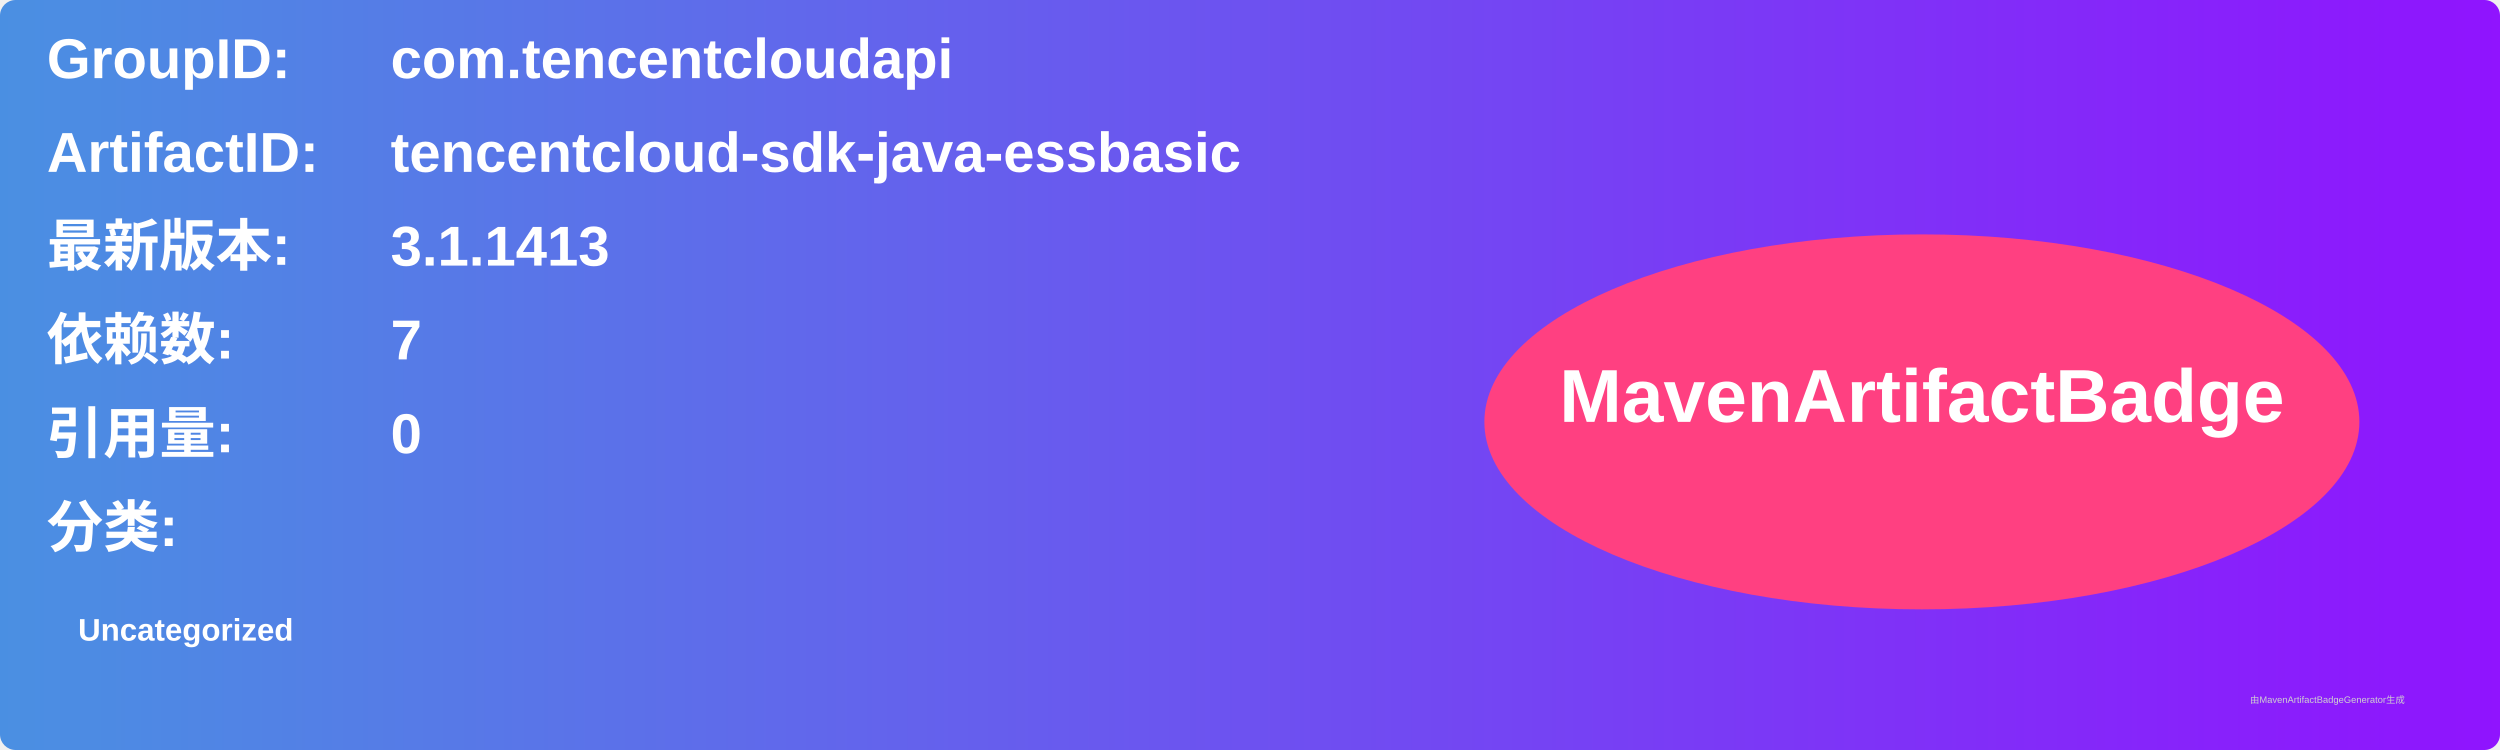
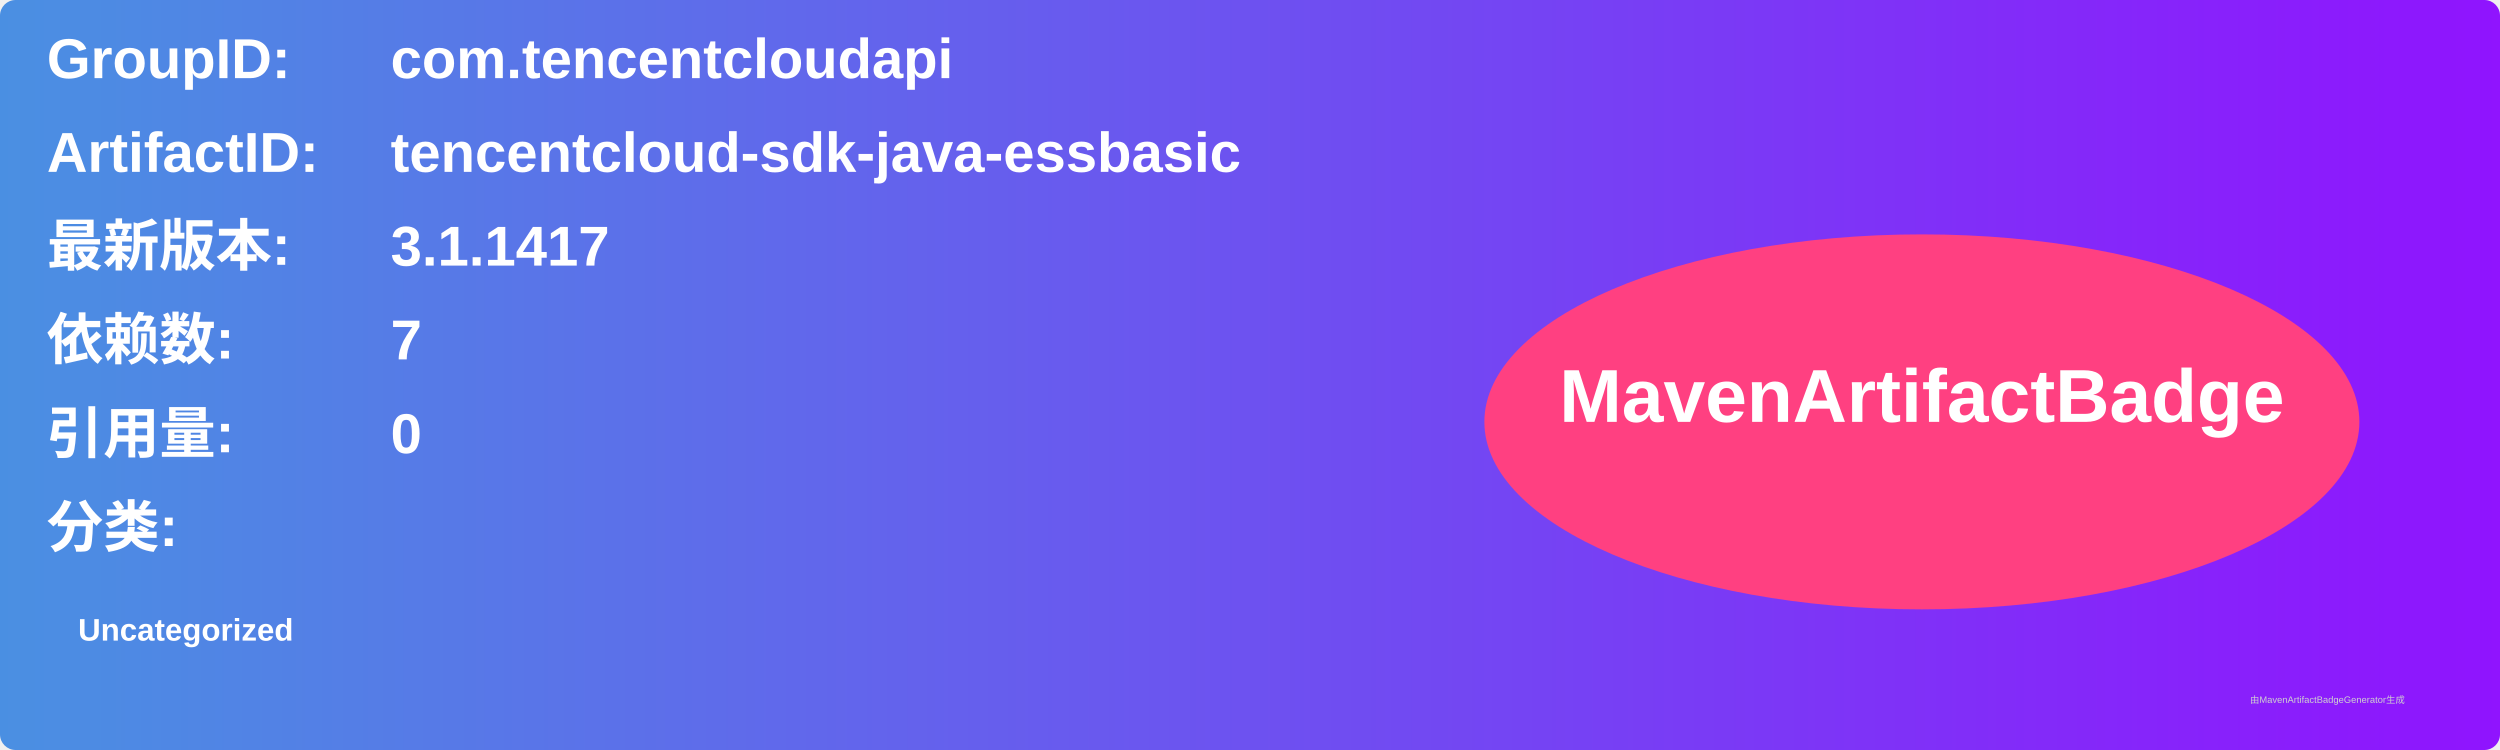
<svg xmlns="http://www.w3.org/2000/svg" width="800" height="240" viewBox="0 0 800 240">
  <linearGradient id="grad" x1="0%" y1="0%" x2="100%" y2="0%">
    <stop offset="0%" stop-color="#4a90e2" />
    <stop offset="100%" stop-color="#9013fe" />
  </linearGradient>
  <rect width="100%" height="100%" rx="5" ry="5" fill="url(#grad)" />
  <g transform="translate(15, 15)">
    <text x="0" y="10" font-family="Arial" font-size="18" fill="white" font-weight="bold" width="260">GroupID:</text>
    <text x="110" y="10" font-family="Arial" font-size="18" fill="white" font-weight="bold" width="460">com.tencentcloudapi</text>
    <text x="0" y="40" font-family="Arial" font-size="18" fill="white" font-weight="bold" width="260">ArtifactID:</text>
    <text x="110" y="40" font-family="Arial" font-size="18" fill="white" font-weight="bold" width="460">tencentcloud-sdk-java-essbasic</text>
    <text x="0" y="70" font-family="Arial" font-size="18" fill="white" font-weight="bold">最新版本:</text>
    <text x="110" y="70" font-family="Arial" font-size="18" fill="white" font-weight="bold">
-       <tspan font-weight="bold">3.1.1413</tspan>
+       <tspan font-weight="bold">3.1.1417</tspan>
    </text>
    <text x="0" y="100" font-family="Arial" font-size="18" fill="white" font-weight="bold">依赖数: </text>
    <text x="110" y="100" font-family="Arial" font-size="18" fill="white">
      <tspan font-weight="bold">7</tspan>
    </text>
    <text x="0" y="130" font-family="Arial" font-size="18" fill="white" font-weight="bold">引用量: </text>
    <text x="110" y="130" font-family="Arial" font-size="18" fill="white">
      <tspan font-weight="bold">0</tspan>
    </text>
    <text x="0" y="160" font-family="Arial" font-size="18" fill="white" font-weight="bold">分类:</text>
    <text x="10" y="190" font-family="Arial" font-size="10" fill="white">
      <tspan font-weight="bold">Uncategorized</tspan>
    </text>
    <ellipse cx="600" cy="120" rx="140" ry="60" fill="#ff4081" />
    <text x="600" y="120" text-anchor="middle" font-family="Arial" font-size="24" fill="white" font-weight="bold">MavenArtifactBadge</text>
  </g>
  <text x="720" y="225" font-family="Arial" font-size="3" fill="#d0d0d0">由MavenArtifactBadgeGenerator生成</text>
</svg>
